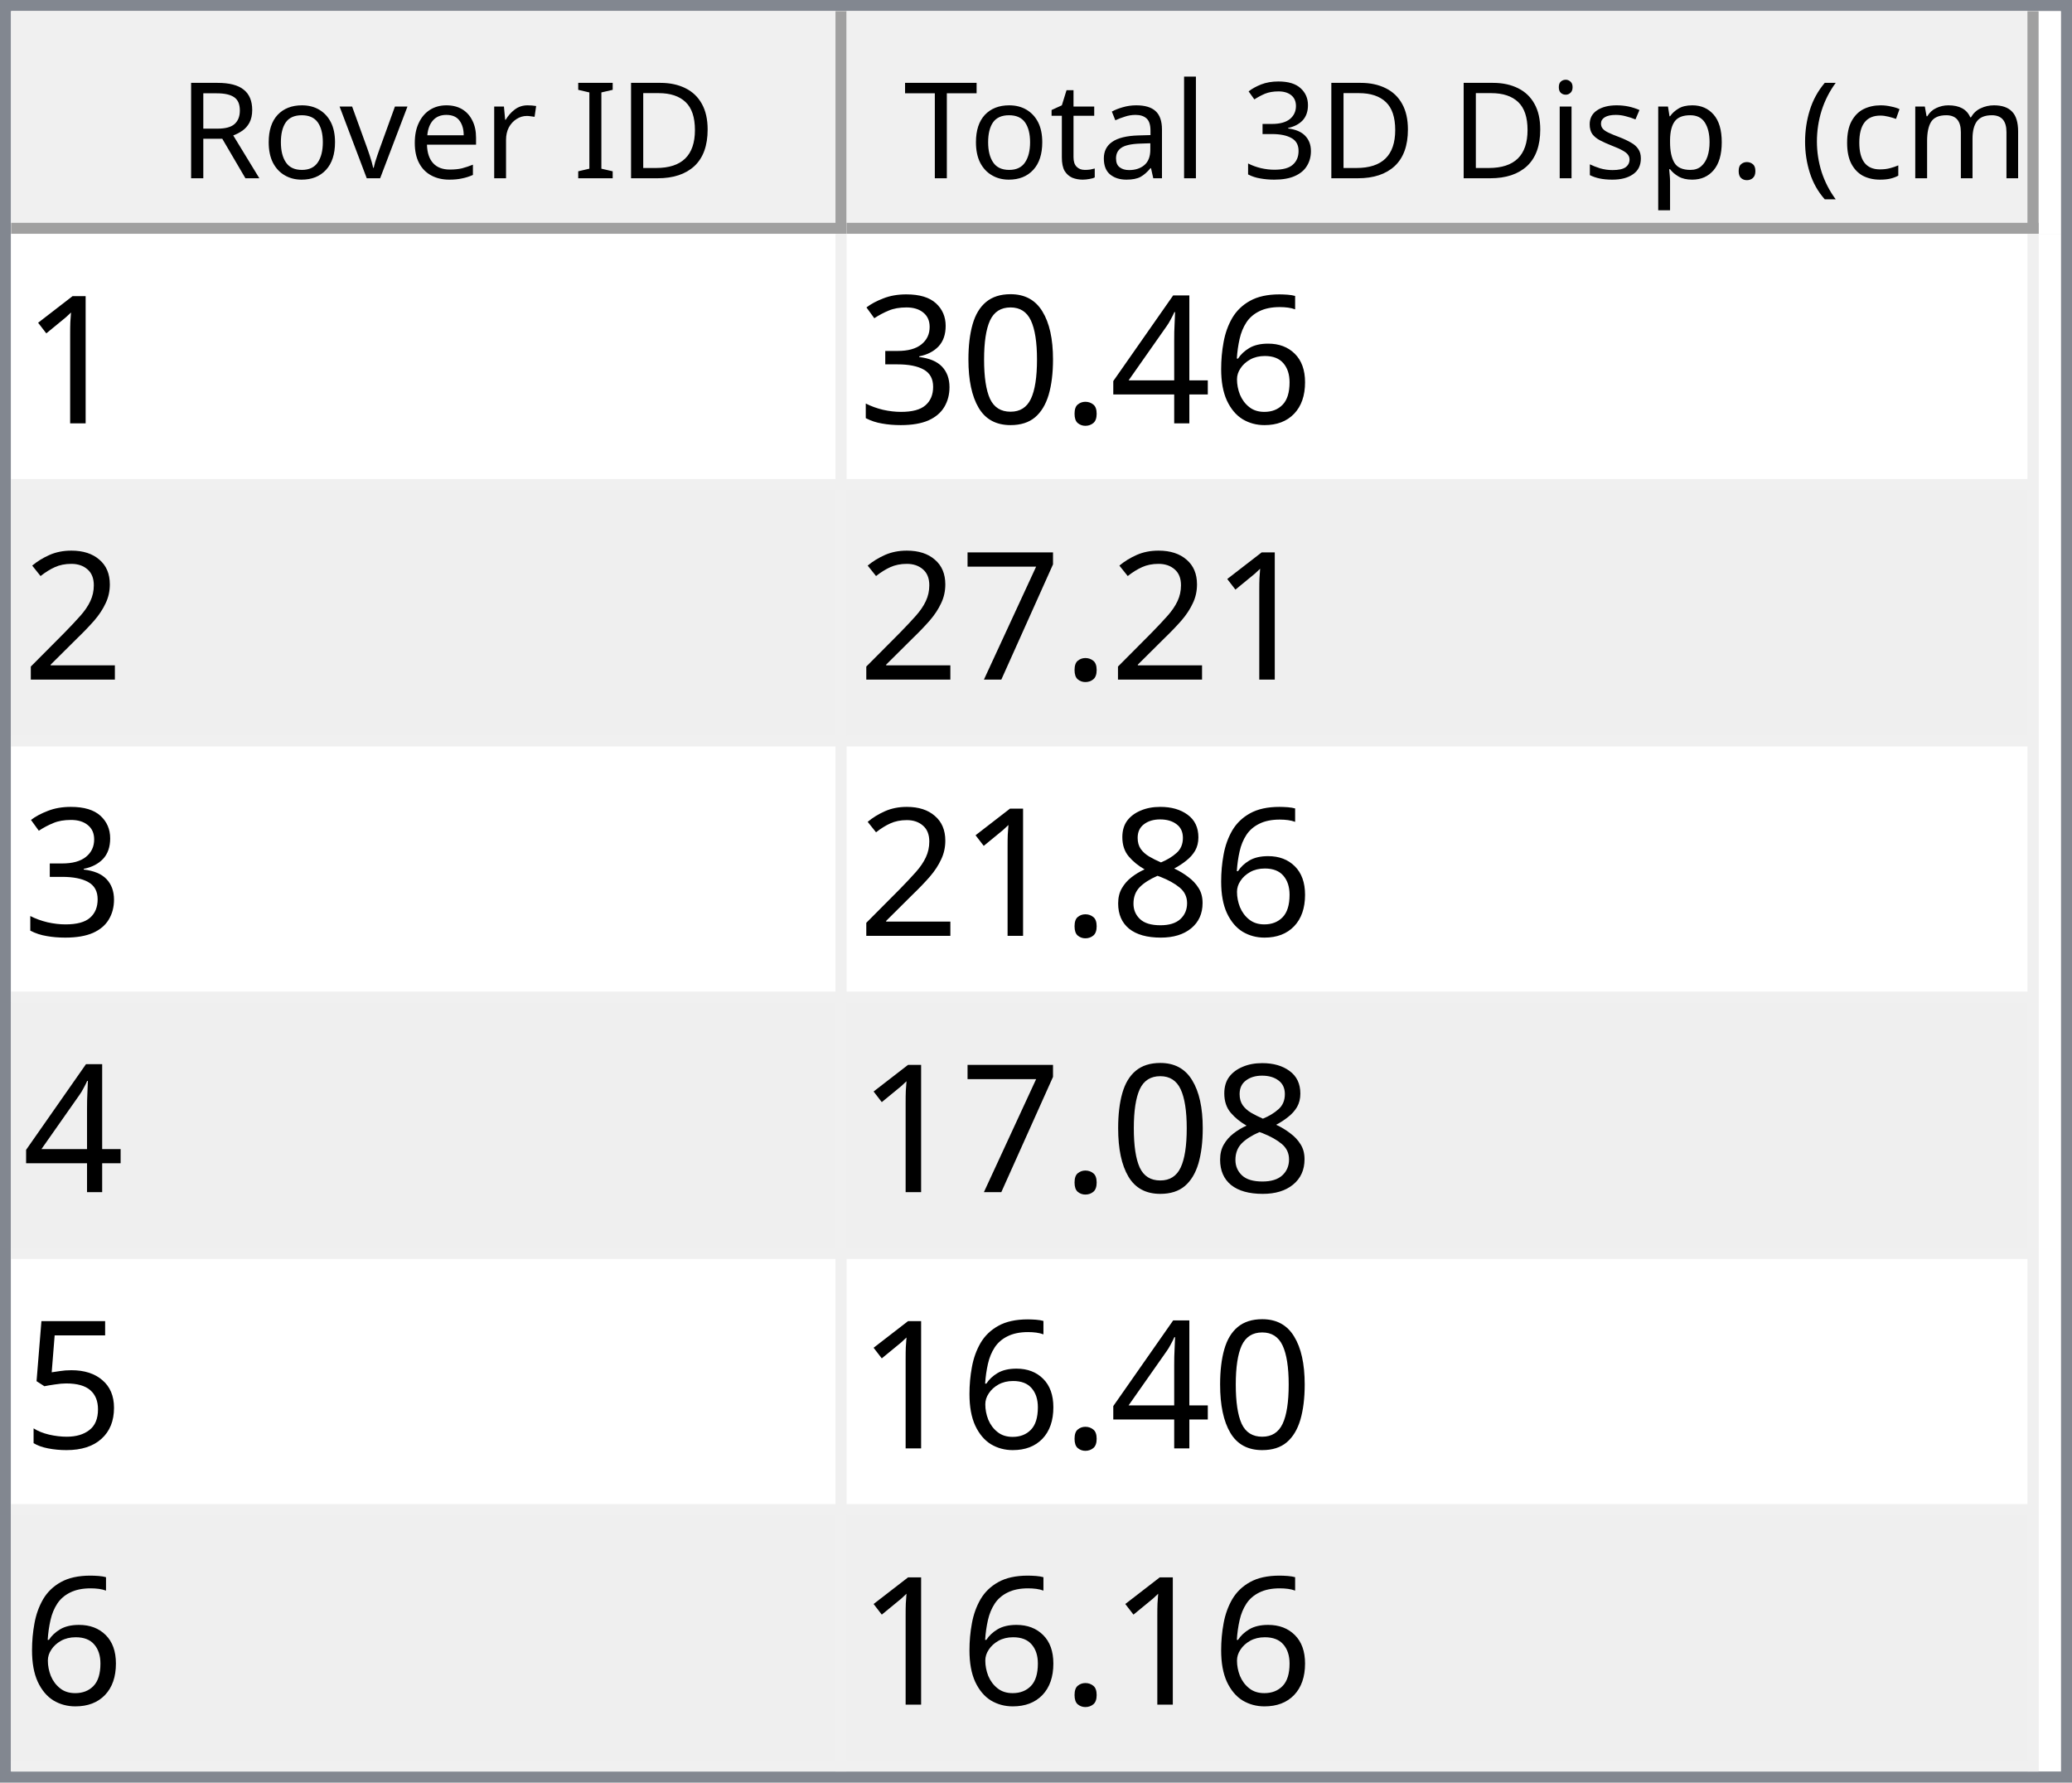
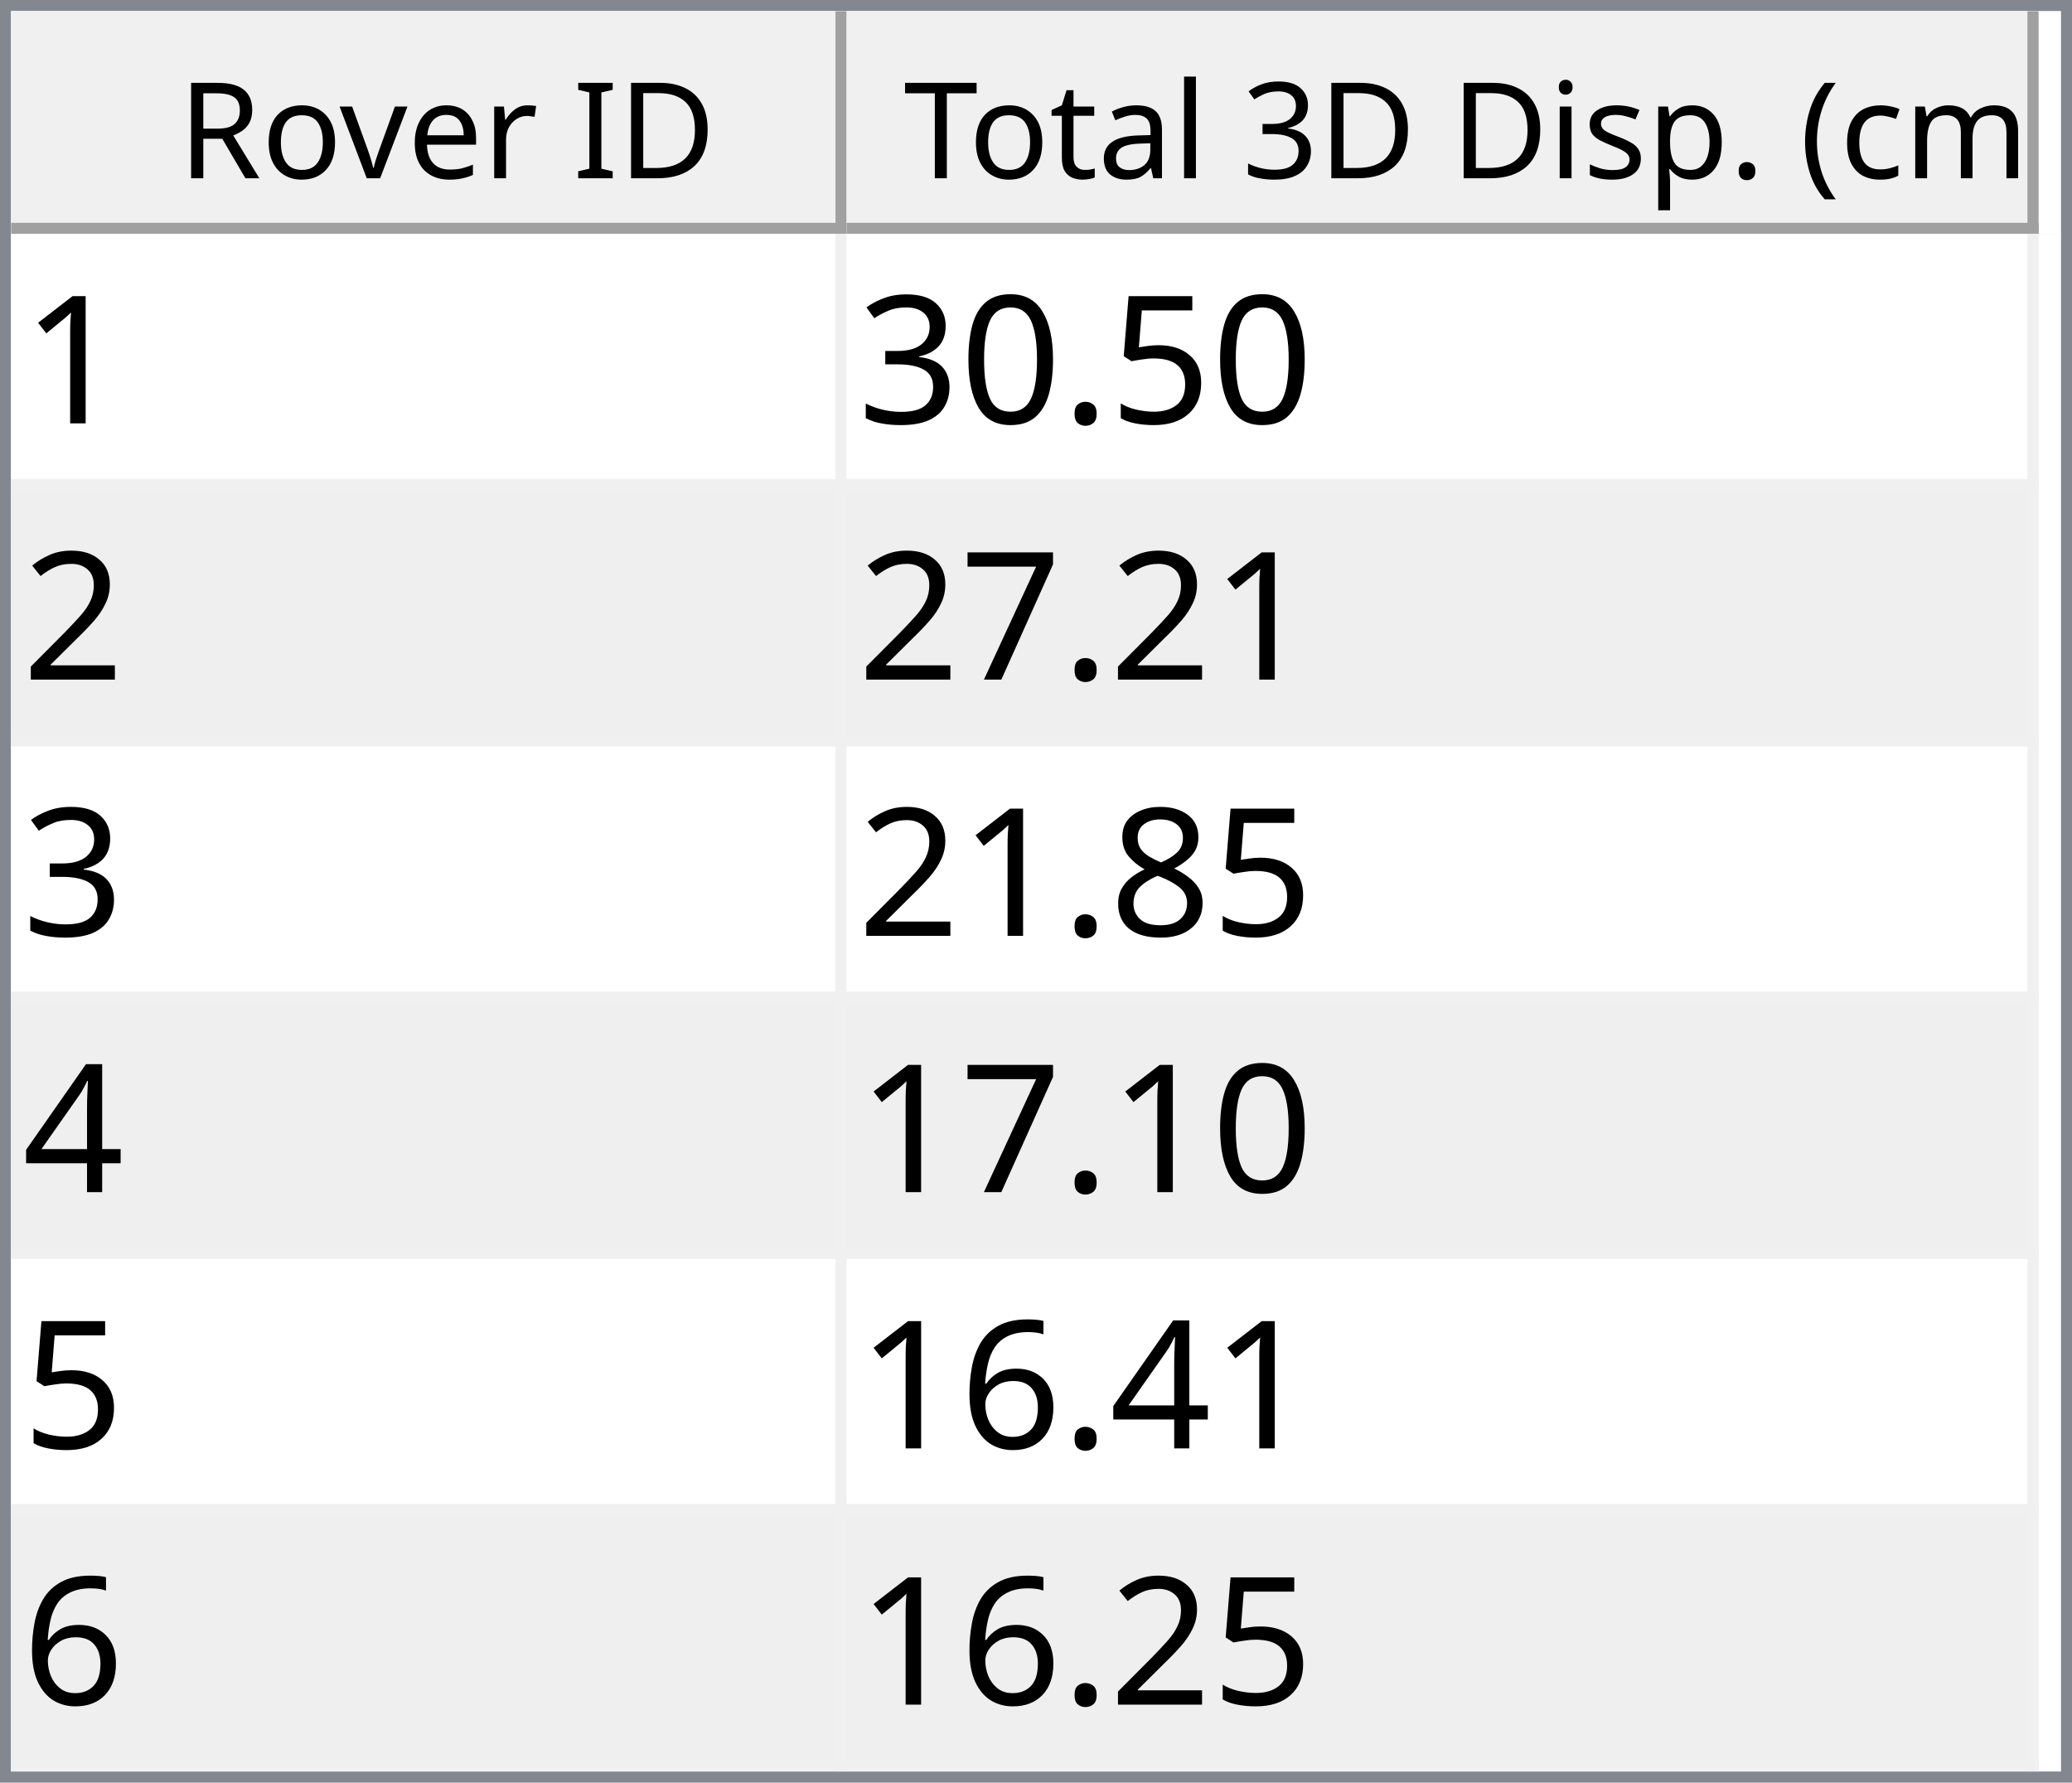
<svg xmlns="http://www.w3.org/2000/svg" style="fill-opacity:1; color-rendering:auto; color-interpolation:auto; text-rendering:auto; stroke:black; stroke-linecap:square; stroke-miterlimit:10; shape-rendering:auto; stroke-opacity:1; fill:black; stroke-dasharray:none; font-weight:normal; stroke-width:1; font-family:'Dialog'; font-style:normal; stroke-linejoin:miter; font-size:12px; stroke-dashoffset:0; image-rendering:auto;" width="186" height="160">
  <defs id="genericDefs" />
  <g>
    <defs id="defs1">
      <clipPath clipPathUnits="userSpaceOnUse" id="clipPath1">
        <path d="M0 0 L186 0 L186 160 L0 160 L0 0 Z" />
      </clipPath>
      <clipPath clipPathUnits="userSpaceOnUse" id="clipPath2">
        <path d="M0 0 L0 160 L186 160 L186 0 Z" />
      </clipPath>
      <clipPath clipPathUnits="userSpaceOnUse" id="clipPath3">
        <path d="M0 0 L0 20 L184 20 L184 0 Z" />
      </clipPath>
      <clipPath clipPathUnits="userSpaceOnUse" id="clipPath4">
        <path d="M0 0 L0 20 L75 20 L75 0 Z" />
      </clipPath>
      <clipPath clipPathUnits="userSpaceOnUse" id="clipPath5">
        <path d="M1 1 L1 19 L74 19 L74 1 Z" />
      </clipPath>
      <clipPath clipPathUnits="userSpaceOnUse" id="clipPath6">
        <path d="M0 0 L0 18 L73 18 L73 0 Z" />
      </clipPath>
      <clipPath clipPathUnits="userSpaceOnUse" id="clipPath7">
        <path d="M-0.5 -0.5 L-0.5 19.5 L74.5 19.5 L74.5 -0.5 Z" />
      </clipPath>
      <clipPath clipPathUnits="userSpaceOnUse" id="clipPath8">
        <path d="M0 0 L0 20 L107 20 L107 0 Z" />
      </clipPath>
      <clipPath clipPathUnits="userSpaceOnUse" id="clipPath9">
        <path d="M1 1 L1 19 L106 19 L106 1 Z" />
      </clipPath>
      <clipPath clipPathUnits="userSpaceOnUse" id="clipPath10">
        <path d="M0 0 L0 18 L105 18 L105 0 Z" />
      </clipPath>
      <clipPath clipPathUnits="userSpaceOnUse" id="clipPath11">
        <path d="M-0.5 -0.5 L-0.5 19.5 L106.5 19.5 L106.5 -0.5 Z" />
      </clipPath>
      <clipPath clipPathUnits="userSpaceOnUse" id="clipPath12">
        <path d="M0 0 L0 138 L184 138 L184 0 Z" />
      </clipPath>
      <clipPath clipPathUnits="userSpaceOnUse" id="clipPath13">
        <path d="M0 0 L0 138 L182 138 L182 0 Z" />
      </clipPath>
      <clipPath clipPathUnits="userSpaceOnUse" id="clipPath14">
        <path d="M-0.5 -0.5 L-0.5 137.5 L181.5 137.5 L181.5 -0.5 Z" />
      </clipPath>
      <clipPath clipPathUnits="userSpaceOnUse" id="clipPath15">
        <path d="M0 0 L0 22 L74 22 L74 0 Z" />
      </clipPath>
      <clipPath clipPathUnits="userSpaceOnUse" id="clipPath16">
        <path d="M0 0 L0 22 L106 22 L106 0 Z" />
      </clipPath>
      <font horiz-adv-x="64.551" id="font1">
        <font-face ascent="107.91" descent="25.098" units-per-em="100" style="font-style:normal; font-family:Segoe UI; font-weight:normal;" />
        <missing-glyph horiz-adv-x="64.551" d="M8.109 0 L8.109 68.266 L56.453 68.266 L56.453 0 L8.109 0 ZM15.328 7.234 L49.219 7.234 L49.219 61.031 L15.328 61.031 L15.328 7.234 Z" />
        <glyph unicode="D" horiz-adv-x="70.117" d="M9.188 0 L9.188 70.016 L28.516 70.016 Q65.531 70.016 65.531 35.891 Q65.531 19.672 55.25 9.836 Q44.969 0 27.734 0 L9.188 0 ZM17.391 62.594 L17.391 7.422 L27.828 7.422 Q41.609 7.422 49.273 14.797 Q56.938 22.172 56.938 35.688 Q56.938 62.594 28.328 62.594 L17.391 62.594 Z" />
        <glyph unicode="I" horiz-adv-x="26.611" d="M17.391 0 L9.188 0 L9.188 70.016 L17.391 70.016 L17.391 0 Z" />
        <glyph unicode=" " horiz-adv-x="27.393" d="" />
        <glyph unicode="r" horiz-adv-x="34.766" d="M34.188 41.891 Q32.078 43.5 28.125 43.5 Q23 43.5 19.555 38.672 Q16.109 33.844 16.109 25.484 L16.109 0 L8.109 0 L8.109 50 L16.109 50 L16.109 39.703 L16.312 39.703 Q18.016 44.969 21.531 47.922 Q25.047 50.875 29.391 50.875 Q32.516 50.875 34.188 50.203 L34.188 41.891 Z" />
        <glyph unicode="e" horiz-adv-x="52.295" d="M48.297 23 L12.984 23 Q13.188 14.656 17.484 10.109 Q21.781 5.562 29.297 5.562 Q37.75 5.562 44.828 11.141 L44.828 3.609 Q38.234 -1.172 27.391 -1.172 Q16.797 -1.172 10.742 5.641 Q4.688 12.453 4.688 24.812 Q4.688 36.469 11.305 43.82 Q17.922 51.172 27.734 51.172 Q37.547 51.172 42.922 44.828 Q48.297 38.484 48.297 27.203 L48.297 23 ZM40.094 29.781 Q40.047 36.719 36.75 40.578 Q33.453 44.438 27.594 44.438 Q21.922 44.438 17.969 40.383 Q14.016 36.328 13.094 29.781 L40.094 29.781 Z" />
        <glyph unicode="v" horiz-adv-x="47.9" d="M47.406 50 L27.484 0 L19.625 0 L0.688 50 L9.469 50 L22.172 13.672 Q23.578 9.672 23.922 6.688 L24.125 6.688 Q24.609 10.453 25.688 13.484 L38.969 50 L47.406 50 Z" />
        <glyph unicode="o" horiz-adv-x="58.594" d="M29 -1.172 Q17.922 -1.172 11.305 5.836 Q4.688 12.844 4.688 24.422 Q4.688 37.016 11.57 44.094 Q18.453 51.172 30.172 51.172 Q41.359 51.172 47.633 44.289 Q53.906 37.406 53.906 25.203 Q53.906 13.234 47.141 6.031 Q40.375 -1.172 29 -1.172 ZM29.594 44.438 Q21.875 44.438 17.383 39.188 Q12.891 33.938 12.891 24.703 Q12.891 15.828 17.43 10.695 Q21.969 5.562 29.594 5.562 Q37.359 5.562 41.531 10.594 Q45.703 15.625 45.703 24.906 Q45.703 34.281 41.531 39.359 Q37.359 44.438 29.594 44.438 Z" />
        <glyph unicode="R" horiz-adv-x="59.814" d="M59.375 0 L49.609 0 L37.891 19.625 Q36.281 22.359 34.766 24.289 Q33.25 26.219 31.664 27.438 Q30.078 28.656 28.25 29.219 Q26.422 29.781 24.125 29.781 L17.391 29.781 L17.391 0 L9.188 0 L9.188 70.016 L30.078 70.016 Q34.672 70.016 38.555 68.867 Q42.438 67.719 45.289 65.375 Q48.141 63.031 49.758 59.547 Q51.375 56.062 51.375 51.375 Q51.375 47.703 50.273 44.656 Q49.172 41.609 47.148 39.211 Q45.125 36.812 42.266 35.133 Q39.406 33.453 35.844 32.516 L35.844 32.328 Q37.594 31.547 38.891 30.547 Q40.188 29.547 41.359 28.18 Q42.531 26.812 43.68 25.078 Q44.828 23.344 46.234 21.047 L59.375 0 ZM17.391 62.594 L17.391 37.203 L28.516 37.203 Q31.594 37.203 34.203 38.133 Q36.812 39.062 38.719 40.797 Q40.625 42.531 41.703 45.047 Q42.781 47.562 42.781 50.688 Q42.781 56.297 39.141 59.445 Q35.5 62.594 28.609 62.594 L17.391 62.594 Z" />
        <glyph unicode=")" horiz-adv-x="30.176" d="M8.297 -15.922 L1.172 -15.922 Q16.406 2.344 16.406 26.812 Q16.406 51.469 1.078 70.016 L8.297 70.016 Q23.531 52.156 23.531 26.703 Q23.531 1.375 8.297 -15.922 Z" />
        <glyph unicode="m" horiz-adv-x="86.133" d="M79.109 0 L71.094 0 L71.094 28.719 Q71.094 37.016 68.531 40.727 Q65.969 44.438 59.906 44.438 Q54.781 44.438 51.195 39.75 Q47.609 35.062 47.609 28.516 L47.609 0 L39.594 0 L39.594 29.688 Q39.594 44.438 28.219 44.438 Q22.953 44.438 19.531 40.016 Q16.109 35.594 16.109 28.516 L16.109 0 L8.109 0 L8.109 50 L16.109 50 L16.109 42.094 L16.312 42.094 Q21.625 51.172 31.844 51.172 Q36.969 51.172 40.773 48.312 Q44.578 45.453 46 40.828 Q51.562 51.172 62.594 51.172 Q79.109 51.172 79.109 30.812 L79.109 0 Z" />
        <glyph unicode="c" horiz-adv-x="46.191" d="M42.188 2.297 Q36.422 -1.172 28.516 -1.172 Q17.828 -1.172 11.258 5.789 Q4.688 12.75 4.688 23.828 Q4.688 36.188 11.766 43.68 Q18.844 51.172 30.672 51.172 Q37.25 51.172 42.281 48.734 L42.281 40.531 Q36.719 44.438 30.375 44.438 Q22.703 44.438 17.797 38.945 Q12.891 33.453 12.891 24.516 Q12.891 15.719 17.508 10.641 Q22.125 5.562 29.891 5.562 Q36.422 5.562 42.188 9.906 L42.188 2.297 Z" />
        <glyph unicode="(" horiz-adv-x="30.176" d="M29.109 -15.922 L21.969 -15.922 Q6.844 1.375 6.844 26.703 Q6.844 52.156 21.969 70.016 L29.203 70.016 Q13.875 51.469 13.875 26.812 Q13.875 2.344 29.109 -15.922 Z" />
        <glyph unicode="." horiz-adv-x="21.68" d="M10.891 -1.078 Q8.641 -1.078 7.055 0.539 Q5.469 2.156 5.469 4.391 Q5.469 6.641 7.055 8.273 Q8.641 9.906 10.891 9.906 Q13.188 9.906 14.797 8.273 Q16.406 6.641 16.406 4.391 Q16.406 2.156 14.797 0.539 Q13.188 -1.078 10.891 -1.078 Z" />
        <glyph unicode="p" horiz-adv-x="58.789" d="M16.312 7.234 L16.109 7.234 L16.109 -23 L8.109 -23 L8.109 50 L16.109 50 L16.109 41.219 L16.312 41.219 Q22.219 51.172 33.594 51.172 Q43.266 51.172 48.688 44.461 Q54.109 37.75 54.109 26.469 Q54.109 13.922 48 6.375 Q41.891 -1.172 31.297 -1.172 Q21.578 -1.172 16.312 7.234 ZM16.109 27.391 L16.109 20.406 Q16.109 14.203 20.141 9.883 Q24.172 5.562 30.375 5.562 Q37.641 5.562 41.773 11.133 Q45.906 16.703 45.906 26.609 Q45.906 34.969 42.047 39.703 Q38.188 44.438 31.594 44.438 Q24.609 44.438 20.359 39.578 Q16.109 34.719 16.109 27.391 Z" />
        <glyph unicode="s" horiz-adv-x="42.432" d="M5.078 1.812 L5.078 10.406 Q11.625 5.562 19.484 5.562 Q30.031 5.562 30.031 12.594 Q30.031 14.594 29.125 15.992 Q28.219 17.391 26.68 18.461 Q25.141 19.531 23.07 20.383 Q21 21.234 18.609 22.172 Q15.281 23.484 12.766 24.828 Q10.25 26.172 8.57 27.859 Q6.891 29.547 6.031 31.695 Q5.172 33.844 5.172 36.719 Q5.172 40.234 6.789 42.945 Q8.406 45.656 11.086 47.484 Q13.766 49.312 17.211 50.242 Q20.656 51.172 24.312 51.172 Q30.812 51.172 35.938 48.922 L35.938 40.828 Q30.422 44.438 23.25 44.438 Q21 44.438 19.195 43.922 Q17.391 43.406 16.094 42.477 Q14.797 41.547 14.086 40.258 Q13.375 38.969 13.375 37.406 Q13.375 35.453 14.086 34.133 Q14.797 32.812 16.164 31.789 Q17.531 30.766 19.484 29.938 Q21.438 29.109 23.922 28.125 Q27.25 26.859 29.883 25.516 Q32.516 24.172 34.375 22.484 Q36.234 20.797 37.234 18.602 Q38.234 16.406 38.234 13.375 Q38.234 9.672 36.602 6.938 Q34.969 4.203 32.234 2.398 Q29.5 0.594 25.93 -0.289 Q22.359 -1.172 18.453 -1.172 Q10.75 -1.172 5.078 1.812 Z" />
        <glyph unicode="i" horiz-adv-x="24.219" d="M12.203 62.703 Q10.062 62.703 8.547 64.164 Q7.031 65.625 7.031 67.875 Q7.031 70.125 8.547 71.609 Q10.062 73.094 12.203 73.094 Q14.406 73.094 15.945 71.609 Q17.484 70.125 17.484 67.875 Q17.484 65.719 15.945 64.211 Q14.406 62.703 12.203 62.703 ZM16.109 0 L8.109 0 L8.109 50 L16.109 50 L16.109 0 Z" />
        <glyph unicode="3" horiz-adv-x="53.906" d="M46.531 19.828 Q46.531 15.094 44.75 11.211 Q42.969 7.328 39.719 4.57 Q36.469 1.812 31.93 0.297 Q27.391 -1.219 21.922 -1.219 Q11.922 -1.219 6 2.594 L6 11.188 Q13.094 5.609 22.219 5.609 Q25.875 5.609 28.828 6.539 Q31.781 7.469 33.906 9.227 Q36.031 10.984 37.18 13.477 Q38.328 15.969 38.328 19.094 Q38.328 32.812 18.797 32.812 L12.984 32.812 L12.984 39.594 L18.5 39.594 Q35.797 39.594 35.797 52.484 Q35.797 64.406 22.609 64.406 Q15.188 64.406 8.688 59.422 L8.688 67.188 Q15.375 71.188 24.609 71.188 Q29 71.188 32.57 69.969 Q36.141 68.75 38.68 66.555 Q41.219 64.359 42.609 61.281 Q44 58.203 44 54.5 Q44 40.672 30.031 36.719 L30.031 36.531 Q33.594 36.141 36.625 34.797 Q39.656 33.453 41.852 31.305 Q44.047 29.156 45.289 26.25 Q46.531 23.344 46.531 19.828 Z" />
        <glyph unicode="l" horiz-adv-x="24.219" d="M16.109 0 L8.109 0 L8.109 74.031 L16.109 74.031 L16.109 0 Z" />
        <glyph unicode="a" horiz-adv-x="50.879" d="M43.891 0 L35.891 0 L35.891 7.812 L35.688 7.812 Q30.469 -1.172 20.312 -1.172 Q12.844 -1.172 8.617 2.781 Q4.391 6.734 4.391 13.281 Q4.391 27.297 20.906 29.594 L35.891 31.688 Q35.891 44.438 25.594 44.438 Q16.547 44.438 9.281 38.281 L9.281 46.484 Q16.656 51.172 26.266 51.172 Q43.891 51.172 43.891 32.516 L43.891 0 ZM35.891 25.297 L23.828 23.641 Q18.266 22.859 15.43 20.875 Q12.594 18.891 12.594 13.875 Q12.594 10.203 15.211 7.883 Q17.828 5.562 22.172 5.562 Q28.125 5.562 32.008 9.742 Q35.891 13.922 35.891 20.312 L35.891 25.297 Z" />
        <glyph unicode="t" horiz-adv-x="33.887" d="M31.297 0.484 Q28.469 -1.078 23.828 -1.078 Q10.688 -1.078 10.688 13.578 L10.688 43.172 L2.094 43.172 L2.094 50 L10.688 50 L10.688 62.203 L18.703 64.797 L18.703 50 L31.297 50 L31.297 43.172 L18.703 43.172 L18.703 14.984 Q18.703 9.969 20.414 7.82 Q22.125 5.672 26.078 5.672 Q29.109 5.672 31.297 7.328 L31.297 0.484 Z" />
        <glyph unicode="T" horiz-adv-x="52.393" d="M50.594 62.594 L30.375 62.594 L30.375 0 L22.172 0 L22.172 62.594 L2 62.594 L2 70.016 L50.594 70.016 L50.594 62.594 Z" />
      </font>
      <font horiz-adv-x="75.0" id="font2">
        <font-face ascent="100.537" descent="21.973" units-per-em="100" style="font-style:normal; font-family:sans-serif; font-weight:normal;" />
        <missing-glyph horiz-adv-x="75.0" d="M12.5 0 L12.5 62.5 L62.5 62.5 L62.5 0 L12.5 0 ZM14.062 1.562 L60.938 1.562 L60.938 60.938 L14.062 60.938 L14.062 1.562 Z" />
        <glyph unicode="1" horiz-adv-x="55.615" d="M37.25 0 L28.469 0 L28.469 56 Q25.297 52.984 20.141 49.953 Q14.984 46.922 10.891 45.406 L10.891 53.906 Q18.266 57.375 23.781 62.305 Q29.297 67.234 31.594 71.875 L37.25 71.875 L37.25 0 Z" />
-         <glyph unicode="6" horiz-adv-x="55.615" d="M49.75 54.047 L41.016 53.375 Q39.844 58.547 37.703 60.891 Q34.125 64.656 28.906 64.656 Q24.703 64.656 21.531 62.312 Q17.391 59.281 14.992 53.469 Q12.594 47.656 12.5 36.922 Q15.672 41.75 20.266 44.094 Q24.859 46.438 29.891 46.438 Q38.672 46.438 44.852 39.969 Q51.031 33.5 51.031 23.25 Q51.031 16.5 48.125 10.719 Q45.219 4.938 40.141 1.859 Q35.062 -1.219 28.609 -1.219 Q17.625 -1.219 10.695 6.859 Q3.766 14.938 3.766 33.5 Q3.766 54.25 11.422 63.672 Q18.109 71.875 29.438 71.875 Q37.891 71.875 43.289 67.141 Q48.688 62.406 49.75 54.047 ZM13.875 23.188 Q13.875 18.656 15.797 14.508 Q17.719 10.359 21.188 8.18 Q24.656 6 28.469 6 Q34.031 6 38.039 10.492 Q42.047 14.984 42.047 22.703 Q42.047 30.125 38.086 34.398 Q34.125 38.672 28.125 38.672 Q22.172 38.672 18.023 34.398 Q13.875 30.125 13.875 23.188 Z" />
-         <glyph unicode="4" horiz-adv-x="55.615" d="M32.328 0 L32.328 17.141 L1.266 17.141 L1.266 25.203 L33.938 71.578 L41.109 71.578 L41.109 25.203 L50.781 25.203 L50.781 17.141 L41.109 17.141 L41.109 0 L32.328 0 ZM32.328 25.203 L32.328 57.469 L9.906 25.203 L32.328 25.203 Z" />
+         <glyph unicode="5" horiz-adv-x="55.615" d="M4.156 18.75 L13.375 19.531 Q14.406 12.797 18.141 9.398 Q21.875 6 27.156 6 Q33.5 6 37.891 10.789 Q42.281 15.578 42.281 23.484 Q42.281 31 38.062 35.352 Q33.844 39.703 27 39.703 Q22.75 39.703 19.336 37.773 Q15.922 35.844 13.969 32.766 L5.719 33.844 L12.641 70.609 L48.25 70.609 L48.25 62.203 L19.672 62.203 L15.828 42.969 Q22.266 47.469 29.344 47.469 Q38.719 47.469 45.164 40.969 Q51.609 34.469 51.609 24.266 Q51.609 14.547 45.953 7.469 Q39.062 -1.219 27.156 -1.219 Q17.391 -1.219 11.211 4.25 Q5.031 9.719 4.156 18.75 Z" />
        <glyph unicode="." horiz-adv-x="27.783" d="M9.078 0 L9.078 10.016 L19.094 10.016 L19.094 0 L9.078 0 Z" />
        <glyph unicode="0" horiz-adv-x="55.615" d="M4.156 35.297 Q4.156 48 6.766 55.742 Q9.375 63.484 14.523 67.68 Q19.672 71.875 27.484 71.875 Q33.25 71.875 37.594 69.555 Q41.938 67.234 44.773 62.867 Q47.609 58.5 49.219 52.227 Q50.828 45.953 50.828 35.297 Q50.828 22.703 48.242 14.969 Q45.656 7.234 40.508 3.008 Q35.359 -1.219 27.484 -1.219 Q17.141 -1.219 11.234 6.203 Q4.156 15.141 4.156 35.297 ZM13.188 35.297 Q13.188 17.672 17.312 11.836 Q21.438 6 27.484 6 Q33.547 6 37.672 11.859 Q41.797 17.719 41.797 35.297 Q41.797 52.984 37.672 58.789 Q33.547 64.594 27.391 64.594 Q21.344 64.594 17.719 59.469 Q13.188 52.938 13.188 35.297 Z" />
        <glyph unicode="3" horiz-adv-x="55.615" d="M4.203 18.891 L12.984 20.062 Q14.5 12.594 18.141 9.297 Q21.781 6 27 6 Q33.203 6 37.477 10.297 Q41.75 14.594 41.75 20.953 Q41.75 27 37.797 30.93 Q33.844 34.859 27.734 34.859 Q25.25 34.859 21.531 33.891 L22.516 41.609 Q23.391 41.5 23.922 41.5 Q29.547 41.5 34.039 44.43 Q38.531 47.359 38.531 53.469 Q38.531 58.297 35.258 61.477 Q31.984 64.656 26.812 64.656 Q21.688 64.656 18.266 61.43 Q14.844 58.203 13.875 51.766 L5.078 53.328 Q6.688 62.156 12.398 67.016 Q18.109 71.875 26.609 71.875 Q32.469 71.875 37.398 69.359 Q42.328 66.844 44.945 62.5 Q47.562 58.156 47.562 53.266 Q47.562 48.641 45.07 44.828 Q42.578 41.016 37.703 38.766 Q44.047 37.312 47.562 32.695 Q51.078 28.078 51.078 21.141 Q51.078 11.766 44.242 5.25 Q37.406 -1.266 26.953 -1.266 Q17.531 -1.266 11.305 4.352 Q5.078 9.969 4.203 18.891 Z" />
        <glyph unicode="2" horiz-adv-x="55.615" d="M50.344 8.453 L50.344 0 L3.031 0 Q2.938 3.172 4.047 6.109 Q5.859 10.938 9.836 15.625 Q13.812 20.312 21.344 26.469 Q33.016 36.031 37.117 41.625 Q41.219 47.219 41.219 52.203 Q41.219 57.422 37.477 61.008 Q33.734 64.594 27.734 64.594 Q21.391 64.594 17.578 60.789 Q13.766 56.984 13.719 50.25 L4.688 51.172 Q5.609 61.281 11.664 66.578 Q17.719 71.875 27.938 71.875 Q38.234 71.875 44.242 66.164 Q50.25 60.453 50.25 52 Q50.25 47.703 48.492 43.555 Q46.734 39.406 42.656 34.812 Q38.578 30.219 29.109 22.219 Q21.188 15.578 18.945 13.211 Q16.703 10.844 15.234 8.453 L50.344 8.453 Z" />
        <glyph unicode="7" horiz-adv-x="55.615" d="M4.734 62.203 L4.734 70.656 L51.078 70.656 L51.078 63.812 Q44.234 56.547 37.523 44.484 Q30.812 32.422 27.156 19.672 Q24.516 10.688 23.781 0 L14.75 0 Q14.891 8.453 18.062 20.414 Q21.234 32.375 27.172 43.484 Q33.109 54.594 39.797 62.203 L4.734 62.203 Z" />
        <glyph unicode="8" horiz-adv-x="55.615" d="M17.672 38.812 Q12.203 40.828 9.57 44.539 Q6.938 48.25 6.938 53.422 Q6.938 61.234 12.555 66.555 Q18.172 71.875 27.484 71.875 Q36.859 71.875 42.578 66.43 Q48.297 60.984 48.297 53.172 Q48.297 48.188 45.68 44.508 Q43.062 40.828 37.75 38.812 Q44.344 36.672 47.781 31.883 Q51.219 27.094 51.219 20.453 Q51.219 11.281 44.727 5.031 Q38.234 -1.219 27.641 -1.219 Q17.047 -1.219 10.547 5.055 Q4.047 11.328 4.047 20.703 Q4.047 27.688 7.594 32.398 Q11.141 37.109 17.672 38.812 ZM15.922 53.719 Q15.922 48.641 19.195 45.414 Q22.469 42.188 27.688 42.188 Q32.766 42.188 36.016 45.383 Q39.266 48.578 39.266 53.219 Q39.266 58.062 35.914 61.359 Q32.562 64.656 27.594 64.656 Q22.562 64.656 19.242 61.43 Q15.922 58.203 15.922 53.719 ZM13.094 20.656 Q13.094 16.891 14.875 13.375 Q16.656 9.859 20.172 7.93 Q23.688 6 27.734 6 Q34.031 6 38.133 10.055 Q42.234 14.109 42.234 20.359 Q42.234 26.703 38.016 30.859 Q33.797 35.016 27.438 35.016 Q21.234 35.016 17.164 30.914 Q13.094 26.812 13.094 20.656 Z" />
-         <glyph unicode="5" horiz-adv-x="55.615" d="M4.156 18.75 L13.375 19.531 Q14.406 12.797 18.141 9.398 Q21.875 6 27.156 6 Q33.5 6 37.891 10.789 Q42.281 15.578 42.281 23.484 Q42.281 31 38.062 35.352 Q33.844 39.703 27 39.703 Q22.75 39.703 19.336 37.773 Q15.922 35.844 13.969 32.766 L5.719 33.844 L12.641 70.609 L48.25 70.609 L48.25 62.203 L19.672 62.203 L15.828 42.969 Q22.266 47.469 29.344 47.469 Q38.719 47.469 45.164 40.969 Q51.609 34.469 51.609 24.266 Q51.609 14.547 45.953 7.469 Q39.062 -1.219 27.156 -1.219 Q17.391 -1.219 11.211 4.25 Q5.031 9.719 4.156 18.75 Z" />
+         <glyph unicode="4" horiz-adv-x="55.615" d="M32.328 0 L32.328 17.141 L1.266 17.141 L1.266 25.203 L33.938 71.578 L41.109 71.578 L41.109 25.203 L50.781 25.203 L50.781 17.141 L41.109 17.141 L41.109 0 L32.328 0 ZM32.328 25.203 L32.328 57.469 L9.906 25.203 L32.328 25.203 Z" />
+         <glyph unicode="6" horiz-adv-x="55.615" d="M49.75 54.047 L41.016 53.375 Q39.844 58.547 37.703 60.891 Q34.125 64.656 28.906 64.656 Q24.703 64.656 21.531 62.312 Q17.391 59.281 14.992 53.469 Q12.594 47.656 12.5 36.922 Q15.672 41.75 20.266 44.094 Q24.859 46.438 29.891 46.438 Q38.672 46.438 44.852 39.969 Q51.031 33.5 51.031 23.25 Q51.031 16.5 48.125 10.719 Q45.219 4.938 40.141 1.859 Q35.062 -1.219 28.609 -1.219 Q17.625 -1.219 10.695 6.859 Q3.766 14.938 3.766 33.5 Q3.766 54.25 11.422 63.672 Q18.109 71.875 29.438 71.875 Q37.891 71.875 43.289 67.141 Q48.688 62.406 49.75 54.047 ZM13.875 23.188 Q13.875 18.656 15.797 14.508 Q17.719 10.359 21.188 8.18 Q24.656 6 28.469 6 Q34.031 6 38.039 10.492 Q42.047 14.984 42.047 22.703 Q42.047 30.125 38.086 34.398 Q34.125 38.672 28.125 38.672 Q22.172 38.672 18.023 34.398 Q13.875 30.125 13.875 23.188 Z" />
      </font>
    </defs>
    <g style="fill:white; stroke:white;">
      <rect x="0" y="0" width="186" style="clip-path:url(#clipPath1); stroke:none;" height="160" />
    </g>
    <g style="fill:white; text-rendering:optimizeSpeed; color-rendering:optimizeSpeed; image-rendering:optimizeSpeed; shape-rendering:crispEdges; stroke:white; color-interpolation:sRGB;">
      <rect x="0" width="186" height="160" y="0" style="stroke:none;" />
      <path style="stroke:none;" d="M0 160 L186 160 L186 0 L0 0 Z" />
    </g>
    <g style="fill:rgb(240,240,240); font-family:'Segoe UI'; stroke:rgb(240,240,240);">
      <rect x="0" y="0" width="186" style="clip-path:url(#clipPath2); stroke:none;" height="160" />
    </g>
    <g style="fill:rgb(130,135,144); font-family:'Segoe UI'; stroke:rgb(130,135,144);">
      <path d="M0 0 L186 0 L186 160 L0 160 L0 0 ZM1 1 L185 1 L185 159 L1 159 L1 1 Z" style="fill-rule:evenodd; clip-path:url(#clipPath2); stroke:none;" />
    </g>
    <g style="fill:white; font-family:'Segoe UI'; stroke:white;" transform="translate(1,1)">
      <rect x="0" y="0" width="184" style="clip-path:url(#clipPath3); stroke:none;" height="20" />
    </g>
    <g style="fill:rgb(240,240,240); font-family:'Segoe UI'; stroke:rgb(240,240,240);" transform="translate(1,1)">
      <rect x="0" y="0" width="75" style="clip-path:url(#clipPath4); stroke:none;" height="20" />
    </g>
    <g style="font-family:'Segoe UI';" transform="translate(2,2)">
      <text x="14" xml:space="preserve" y="14" style="clip-path:url(#clipPath6); stroke:none;">Rover ID</text>
    </g>
    <g style="fill:rgb(160,160,160); font-family:'Segoe UI'; stroke:rgb(160,160,160); stroke-linejoin:bevel;" transform="translate(1.5,1.5)">
      <line x1="74" x2="74" y1="0" style="fill:none; clip-path:url(#clipPath7);" y2="19" />
    </g>
    <g style="fill:rgb(160,160,160); font-family:'Segoe UI'; stroke:rgb(160,160,160); stroke-linejoin:bevel;" transform="matrix(1,0,0,1,1,1) translate(0.5,0.5)">
      <line x1="0" x2="74" y1="19" style="fill:none; clip-path:url(#clipPath7);" y2="19" />
    </g>
    <g style="fill:rgb(240,240,240); font-family:'Segoe UI'; stroke:rgb(240,240,240);" transform="translate(76,1)">
      <rect x="0" y="0" width="107" style="clip-path:url(#clipPath8); stroke:none;" height="20" />
    </g>
    <g style="font-family:'Segoe UI';" transform="translate(77,2)">
      <text x="1" xml:space="preserve" y="14" style="clip-path:url(#clipPath10); stroke:none;"> Total 3D Disp. (cm)</text>
    </g>
    <g style="fill:rgb(160,160,160); font-family:'Segoe UI'; stroke:rgb(160,160,160); stroke-linejoin:bevel;" transform="translate(76.5,1.5)">
      <line x1="106" x2="106" y1="0" style="fill:none; clip-path:url(#clipPath11);" y2="19" />
    </g>
    <g style="fill:rgb(160,160,160); font-family:'Segoe UI'; stroke:rgb(160,160,160); stroke-linejoin:bevel;" transform="matrix(1,0,0,1,76,1) translate(0.5,0.5)">
      <line x1="0" x2="106" y1="19" style="fill:none; clip-path:url(#clipPath11);" y2="19" />
    </g>
    <g style="fill:white; font-family:'Segoe UI'; stroke:white;" transform="translate(1,21)">
      <rect x="0" y="0" width="184" style="clip-path:url(#clipPath12); stroke:none;" height="138" />
    </g>
    <g style="fill:rgb(240,240,240); font-size:16px; font-family:sans-serif; stroke:rgb(240,240,240);" transform="translate(1,21)">
      <rect x="0" y="0" width="182" style="clip-path:url(#clipPath13); stroke:none;" height="138" />
      <line transform="translate(0.5,0.5)" x1="0" x2="181" y1="22" style="clip-path:url(#clipPath14); fill:none; stroke-linejoin:bevel;" y2="22" />
    </g>
    <g transform="matrix(1,0,0,1,1,21) translate(0.5,0.5)" style="fill:rgb(240,240,240); font-size:16px; font-family:sans-serif; stroke:rgb(240,240,240); stroke-linejoin:bevel;">
      <line x1="0" x2="181" y1="45" style="fill:none; clip-path:url(#clipPath14);" y2="45" />
    </g>
    <g transform="matrix(1,0,0,1,1,21) translate(0.5,0.5)" style="fill:rgb(240,240,240); font-size:16px; font-family:sans-serif; stroke:rgb(240,240,240); stroke-linejoin:bevel;">
      <line x1="0" x2="181" y1="68" style="fill:none; clip-path:url(#clipPath14);" y2="68" />
    </g>
    <g transform="matrix(1,0,0,1,1,21) translate(0.5,0.5)" style="fill:rgb(240,240,240); font-size:16px; font-family:sans-serif; stroke:rgb(240,240,240); stroke-linejoin:bevel;">
      <line x1="0" x2="181" y1="91" style="fill:none; clip-path:url(#clipPath14);" y2="91" />
    </g>
    <g transform="matrix(1,0,0,1,1,21) translate(0.5,0.5)" style="fill:rgb(240,240,240); font-size:16px; font-family:sans-serif; stroke:rgb(240,240,240); stroke-linejoin:bevel;">
      <line x1="0" x2="181" y1="114" style="fill:none; clip-path:url(#clipPath14);" y2="114" />
    </g>
    <g transform="matrix(1,0,0,1,1,21) translate(0.5,0.5)" style="fill:rgb(240,240,240); font-size:16px; font-family:sans-serif; stroke:rgb(240,240,240); stroke-linejoin:bevel;">
      <line x1="0" x2="181" y1="137" style="fill:none; clip-path:url(#clipPath14);" y2="137" />
    </g>
    <g transform="matrix(1,0,0,1,1,21) translate(0.5,0.5)" style="fill:rgb(240,240,240); font-size:16px; font-family:sans-serif; stroke:rgb(240,240,240); stroke-linejoin:bevel;">
      <line x1="74" x2="74" y1="0" style="fill:none; clip-path:url(#clipPath14);" y2="137" />
    </g>
    <g transform="matrix(1,0,0,1,1,21) translate(0.5,0.5)" style="fill:rgb(240,240,240); font-size:16px; font-family:sans-serif; stroke:rgb(240,240,240); stroke-linejoin:bevel;">
      <line x1="181" x2="181" y1="0" style="fill:none; clip-path:url(#clipPath14);" y2="137" />
    </g>
    <g style="fill:white; font-size:16px; font-family:sans-serif; stroke:white;" transform="matrix(1,0,0,1,1,21)">
      <rect x="0" y="0" width="74" style="clip-path:url(#clipPath15); stroke:none;" height="22" />
      <text x="1" y="17" style="fill:black; clip-path:url(#clipPath15); stroke:none;" xml:space="preserve">1</text>
    </g>
    <g style="fill:white; font-size:16px; font-family:sans-serif; stroke:white;" transform="matrix(1,0,0,1,1,21) translate(75,0)">
      <rect x="0" y="0" width="106" style="clip-path:url(#clipPath16); stroke:none;" height="22" />
-       <text x="1" y="17" style="fill:black; clip-path:url(#clipPath16); stroke:none;" xml:space="preserve">30.46</text>
+       <text x="1" y="17" style="fill:black; clip-path:url(#clipPath16); stroke:none;" xml:space="preserve">30.50</text>
    </g>
    <g style="fill:rgb(239,239,239); font-size:16px; font-family:sans-serif; stroke:rgb(239,239,239);" transform="matrix(1,0,0,1,1,21) translate(0,23)">
      <rect x="0" y="0" width="74" style="clip-path:url(#clipPath15); stroke:none;" height="22" />
      <text x="1" y="17" style="fill:black; clip-path:url(#clipPath15); stroke:none;" xml:space="preserve">2</text>
    </g>
    <g style="fill:rgb(239,239,239); font-size:16px; font-family:sans-serif; stroke:rgb(239,239,239);" transform="matrix(1,0,0,1,1,21) translate(75,23)">
      <rect x="0" y="0" width="106" style="clip-path:url(#clipPath16); stroke:none;" height="22" />
      <text x="1" y="17" style="fill:black; clip-path:url(#clipPath16); stroke:none;" xml:space="preserve">27.21</text>
    </g>
    <g style="fill:white; font-size:16px; font-family:sans-serif; stroke:white;" transform="matrix(1,0,0,1,1,21) translate(0,46)">
      <rect x="0" y="0" width="74" style="clip-path:url(#clipPath15); stroke:none;" height="22" />
      <text x="1" y="17" style="fill:black; clip-path:url(#clipPath15); stroke:none;" xml:space="preserve">3</text>
    </g>
    <g style="fill:white; font-size:16px; font-family:sans-serif; stroke:white;" transform="matrix(1,0,0,1,1,21) translate(75,46)">
      <rect x="0" y="0" width="106" style="clip-path:url(#clipPath16); stroke:none;" height="22" />
-       <text x="1" y="17" style="fill:black; clip-path:url(#clipPath16); stroke:none;" xml:space="preserve">21.86</text>
+       <text x="1" y="17" style="fill:black; clip-path:url(#clipPath16); stroke:none;" xml:space="preserve">21.85</text>
    </g>
    <g style="fill:rgb(239,239,239); font-size:16px; font-family:sans-serif; stroke:rgb(239,239,239);" transform="matrix(1,0,0,1,1,21) translate(0,69)">
      <rect x="0" y="0" width="74" style="clip-path:url(#clipPath15); stroke:none;" height="22" />
      <text x="1" y="17" style="fill:black; clip-path:url(#clipPath15); stroke:none;" xml:space="preserve">4</text>
    </g>
    <g style="fill:rgb(239,239,239); font-size:16px; font-family:sans-serif; stroke:rgb(239,239,239);" transform="matrix(1,0,0,1,1,21) translate(75,69)">
      <rect x="0" y="0" width="106" style="clip-path:url(#clipPath16); stroke:none;" height="22" />
-       <text x="1" y="17" style="fill:black; clip-path:url(#clipPath16); stroke:none;" xml:space="preserve">17.08</text>
+       <text x="1" y="17" style="fill:black; clip-path:url(#clipPath16); stroke:none;" xml:space="preserve">17.10</text>
    </g>
    <g style="fill:white; font-size:16px; font-family:sans-serif; stroke:white;" transform="matrix(1,0,0,1,1,21) translate(0,92)">
      <rect x="0" y="0" width="74" style="clip-path:url(#clipPath15); stroke:none;" height="22" />
      <text x="1" y="17" style="fill:black; clip-path:url(#clipPath15); stroke:none;" xml:space="preserve">5</text>
    </g>
    <g style="fill:white; font-size:16px; font-family:sans-serif; stroke:white;" transform="matrix(1,0,0,1,1,21) translate(75,92)">
      <rect x="0" y="0" width="106" style="clip-path:url(#clipPath16); stroke:none;" height="22" />
-       <text x="1" y="17" style="fill:black; clip-path:url(#clipPath16); stroke:none;" xml:space="preserve">16.40</text>
+       <text x="1" y="17" style="fill:black; clip-path:url(#clipPath16); stroke:none;" xml:space="preserve">16.41</text>
    </g>
    <g style="fill:rgb(239,239,239); font-size:16px; font-family:sans-serif; stroke:rgb(239,239,239);" transform="matrix(1,0,0,1,1,21) translate(0,115)">
      <rect x="0" y="0" width="74" style="clip-path:url(#clipPath15); stroke:none;" height="22" />
      <text x="1" y="17" style="fill:black; clip-path:url(#clipPath15); stroke:none;" xml:space="preserve">6</text>
    </g>
    <g style="fill:rgb(239,239,239); font-size:16px; font-family:sans-serif; stroke:rgb(239,239,239);" transform="matrix(1,0,0,1,1,21) translate(75,115)">
      <rect x="0" y="0" width="106" style="clip-path:url(#clipPath16); stroke:none;" height="22" />
-       <text x="1" y="17" style="fill:black; clip-path:url(#clipPath16); stroke:none;" xml:space="preserve">16.16</text>
+       <text x="1" y="17" style="fill:black; clip-path:url(#clipPath16); stroke:none;" xml:space="preserve">16.25</text>
    </g>
  </g>
</svg>
